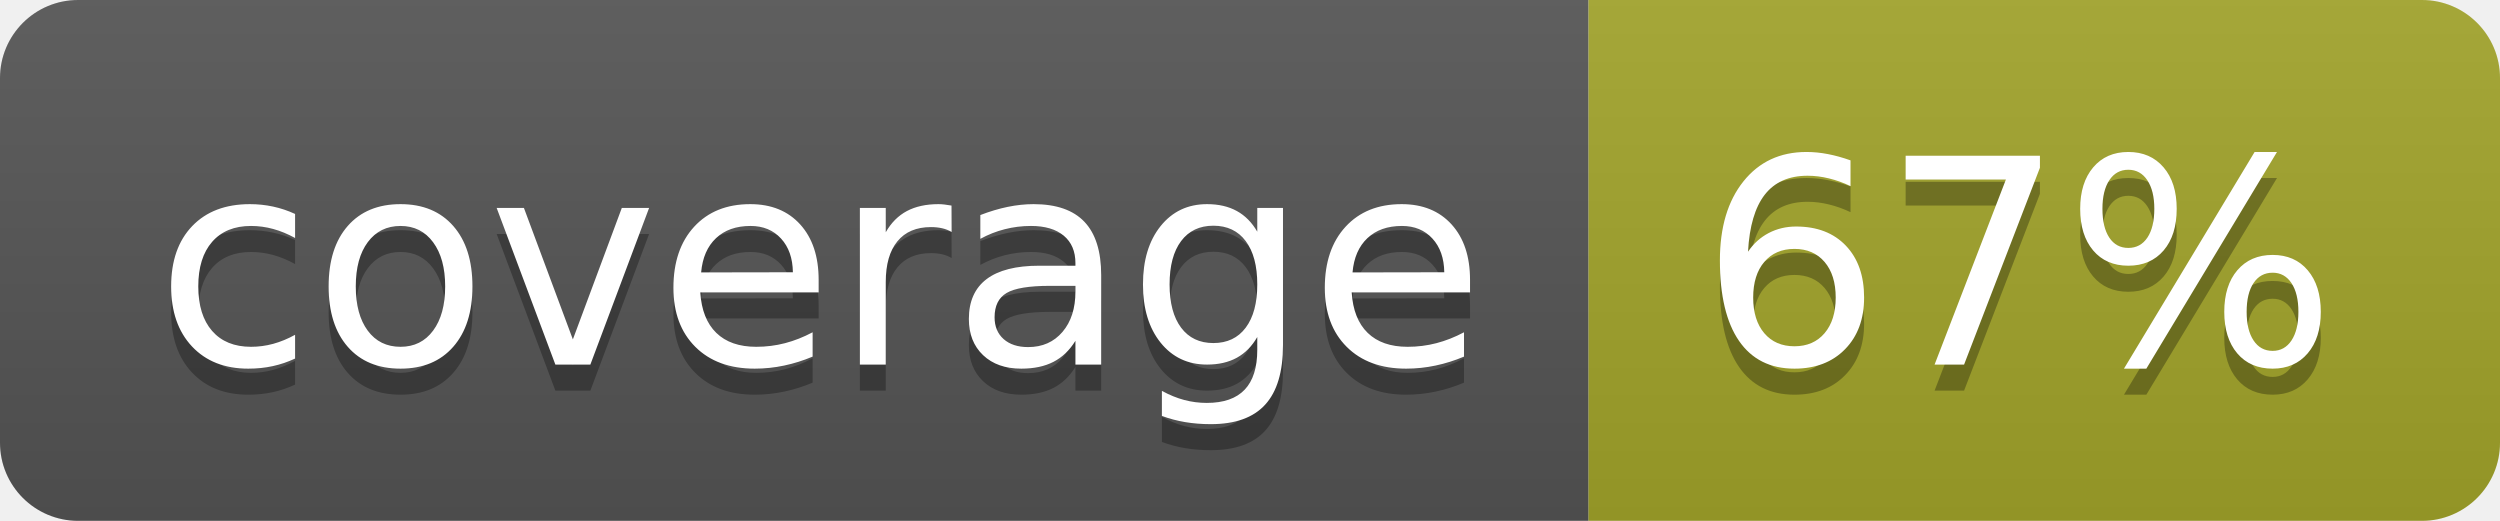
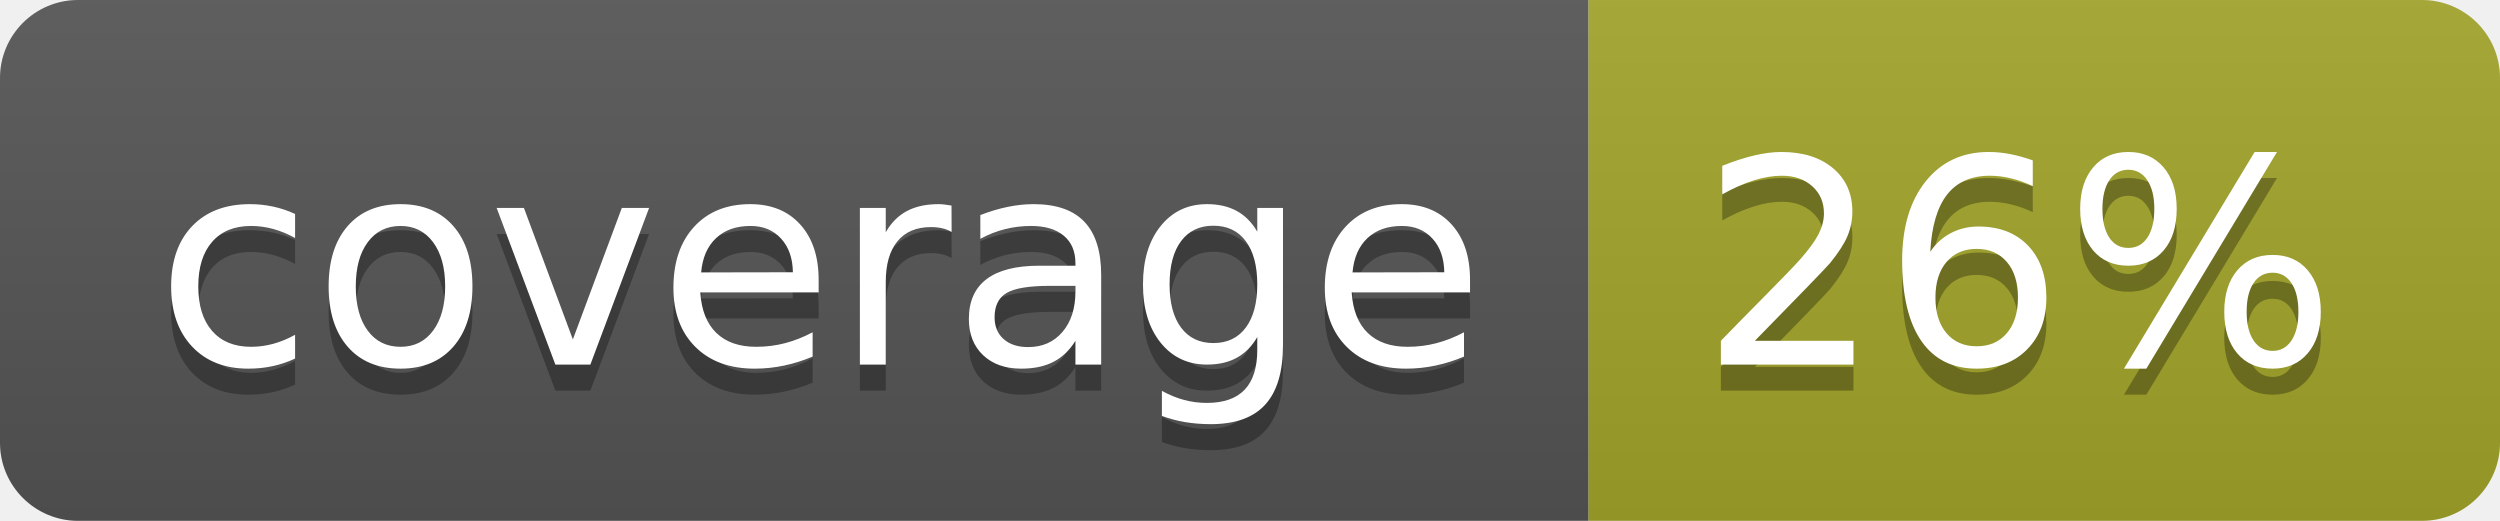
<svg xmlns="http://www.w3.org/2000/svg" width="96" height="20">
  <linearGradient id="b" x2="0" y2="100%">
    <stop offset="0" stop-color="#bbb" stop-opacity=".1" />
    <stop offset="1" stop-opacity=".1" />
  </linearGradient>
  <clipPath id="a">
    <rect width="96" height="20" rx="3" fill="#fff" />
  </clipPath>
  <g clip-path="url(#a)">
    <path fill="#555" d="M0 0h61v20H0z" />
    <path fill="#A3A52A" d="M61 0h35v20H61z" />
    <path fill="url(#b)" d="M0 0h96v20H0z" />
  </g>
  <g fill="#fff" text-anchor="middle" font-family="DejaVu Sans,Verdana,Geneva,sans-serif" font-size="110">
    <text x="315" y="150" fill="#010101" fill-opacity=".3" transform="scale(.1)" textLength="510">coverage</text>
    <text x="315" y="140" transform="scale(.1)" textLength="510">coverage</text>
-     <text x="775" y="150" fill="#010101" fill-opacity=".3" transform="scale(.1)" textLength="250">67%</text>
-     <text x="775" y="140" transform="scale(.1)" textLength="250">67%</text>
+     <text x="775" y="150" fill="#010101" fill-opacity=".3" transform="scale(.1)" textLength="250">26%</text>
+     <text x="775" y="140" transform="scale(.1)" textLength="250">26%</text>
  </g>
</svg>
